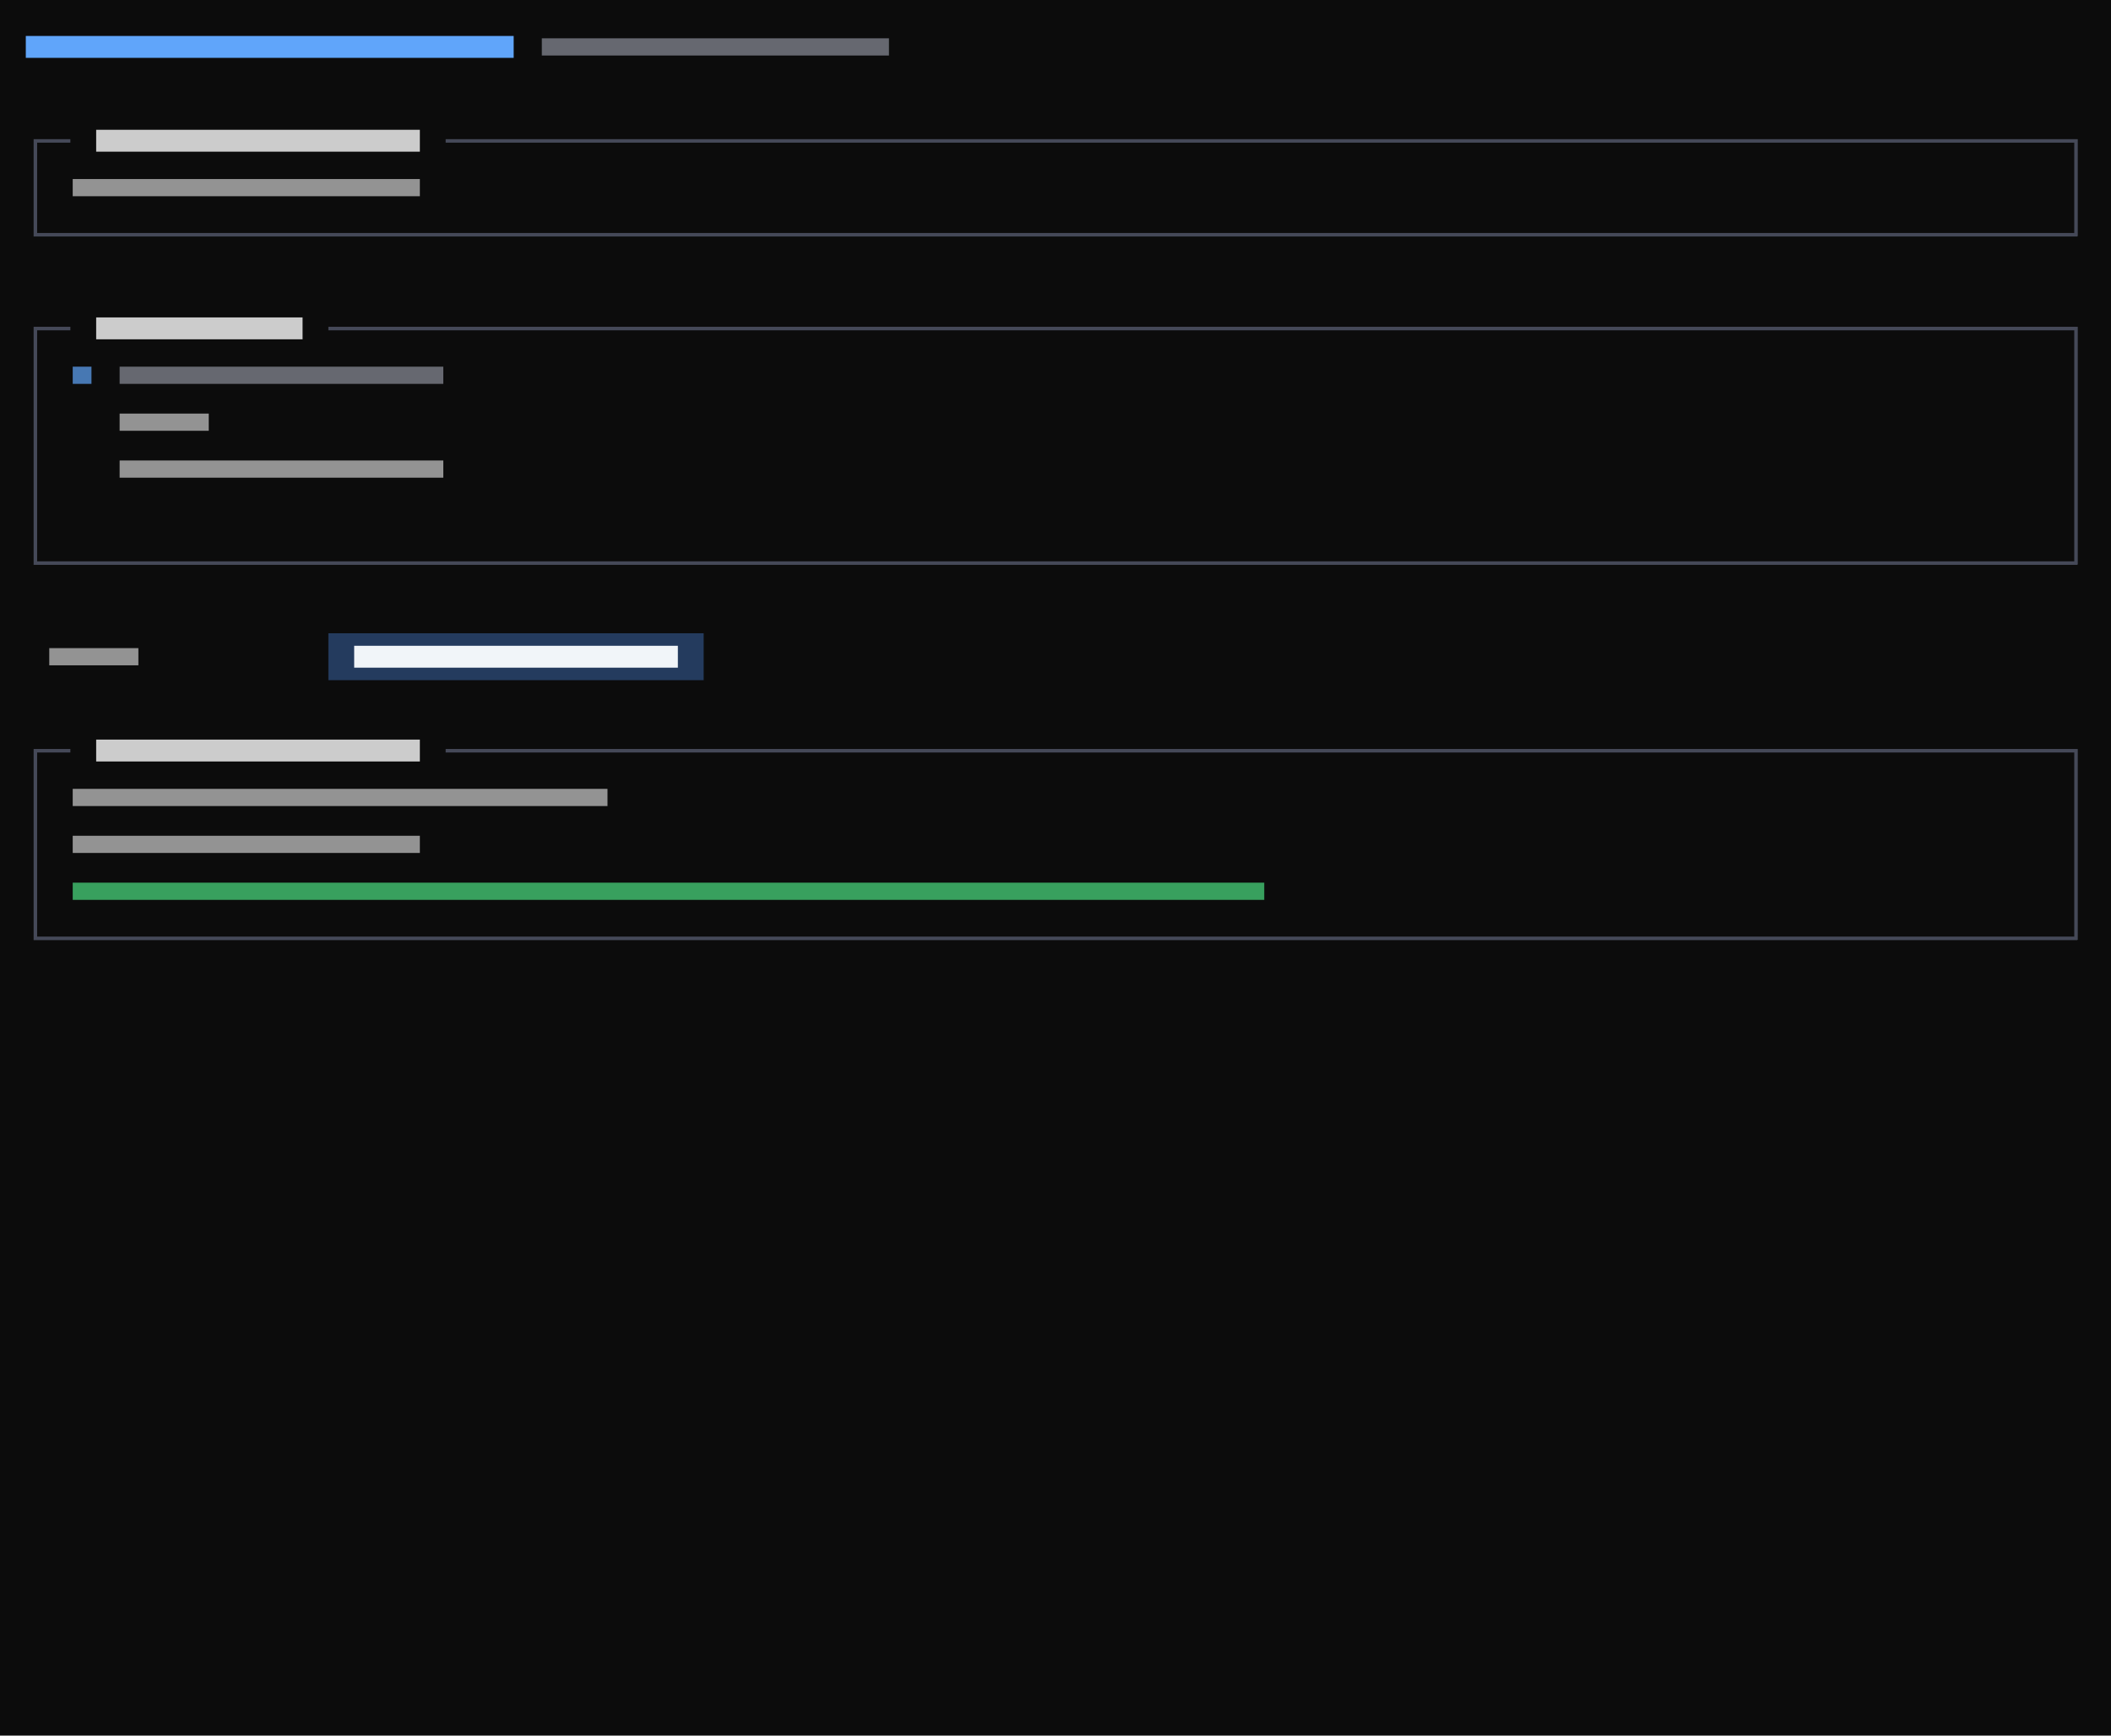
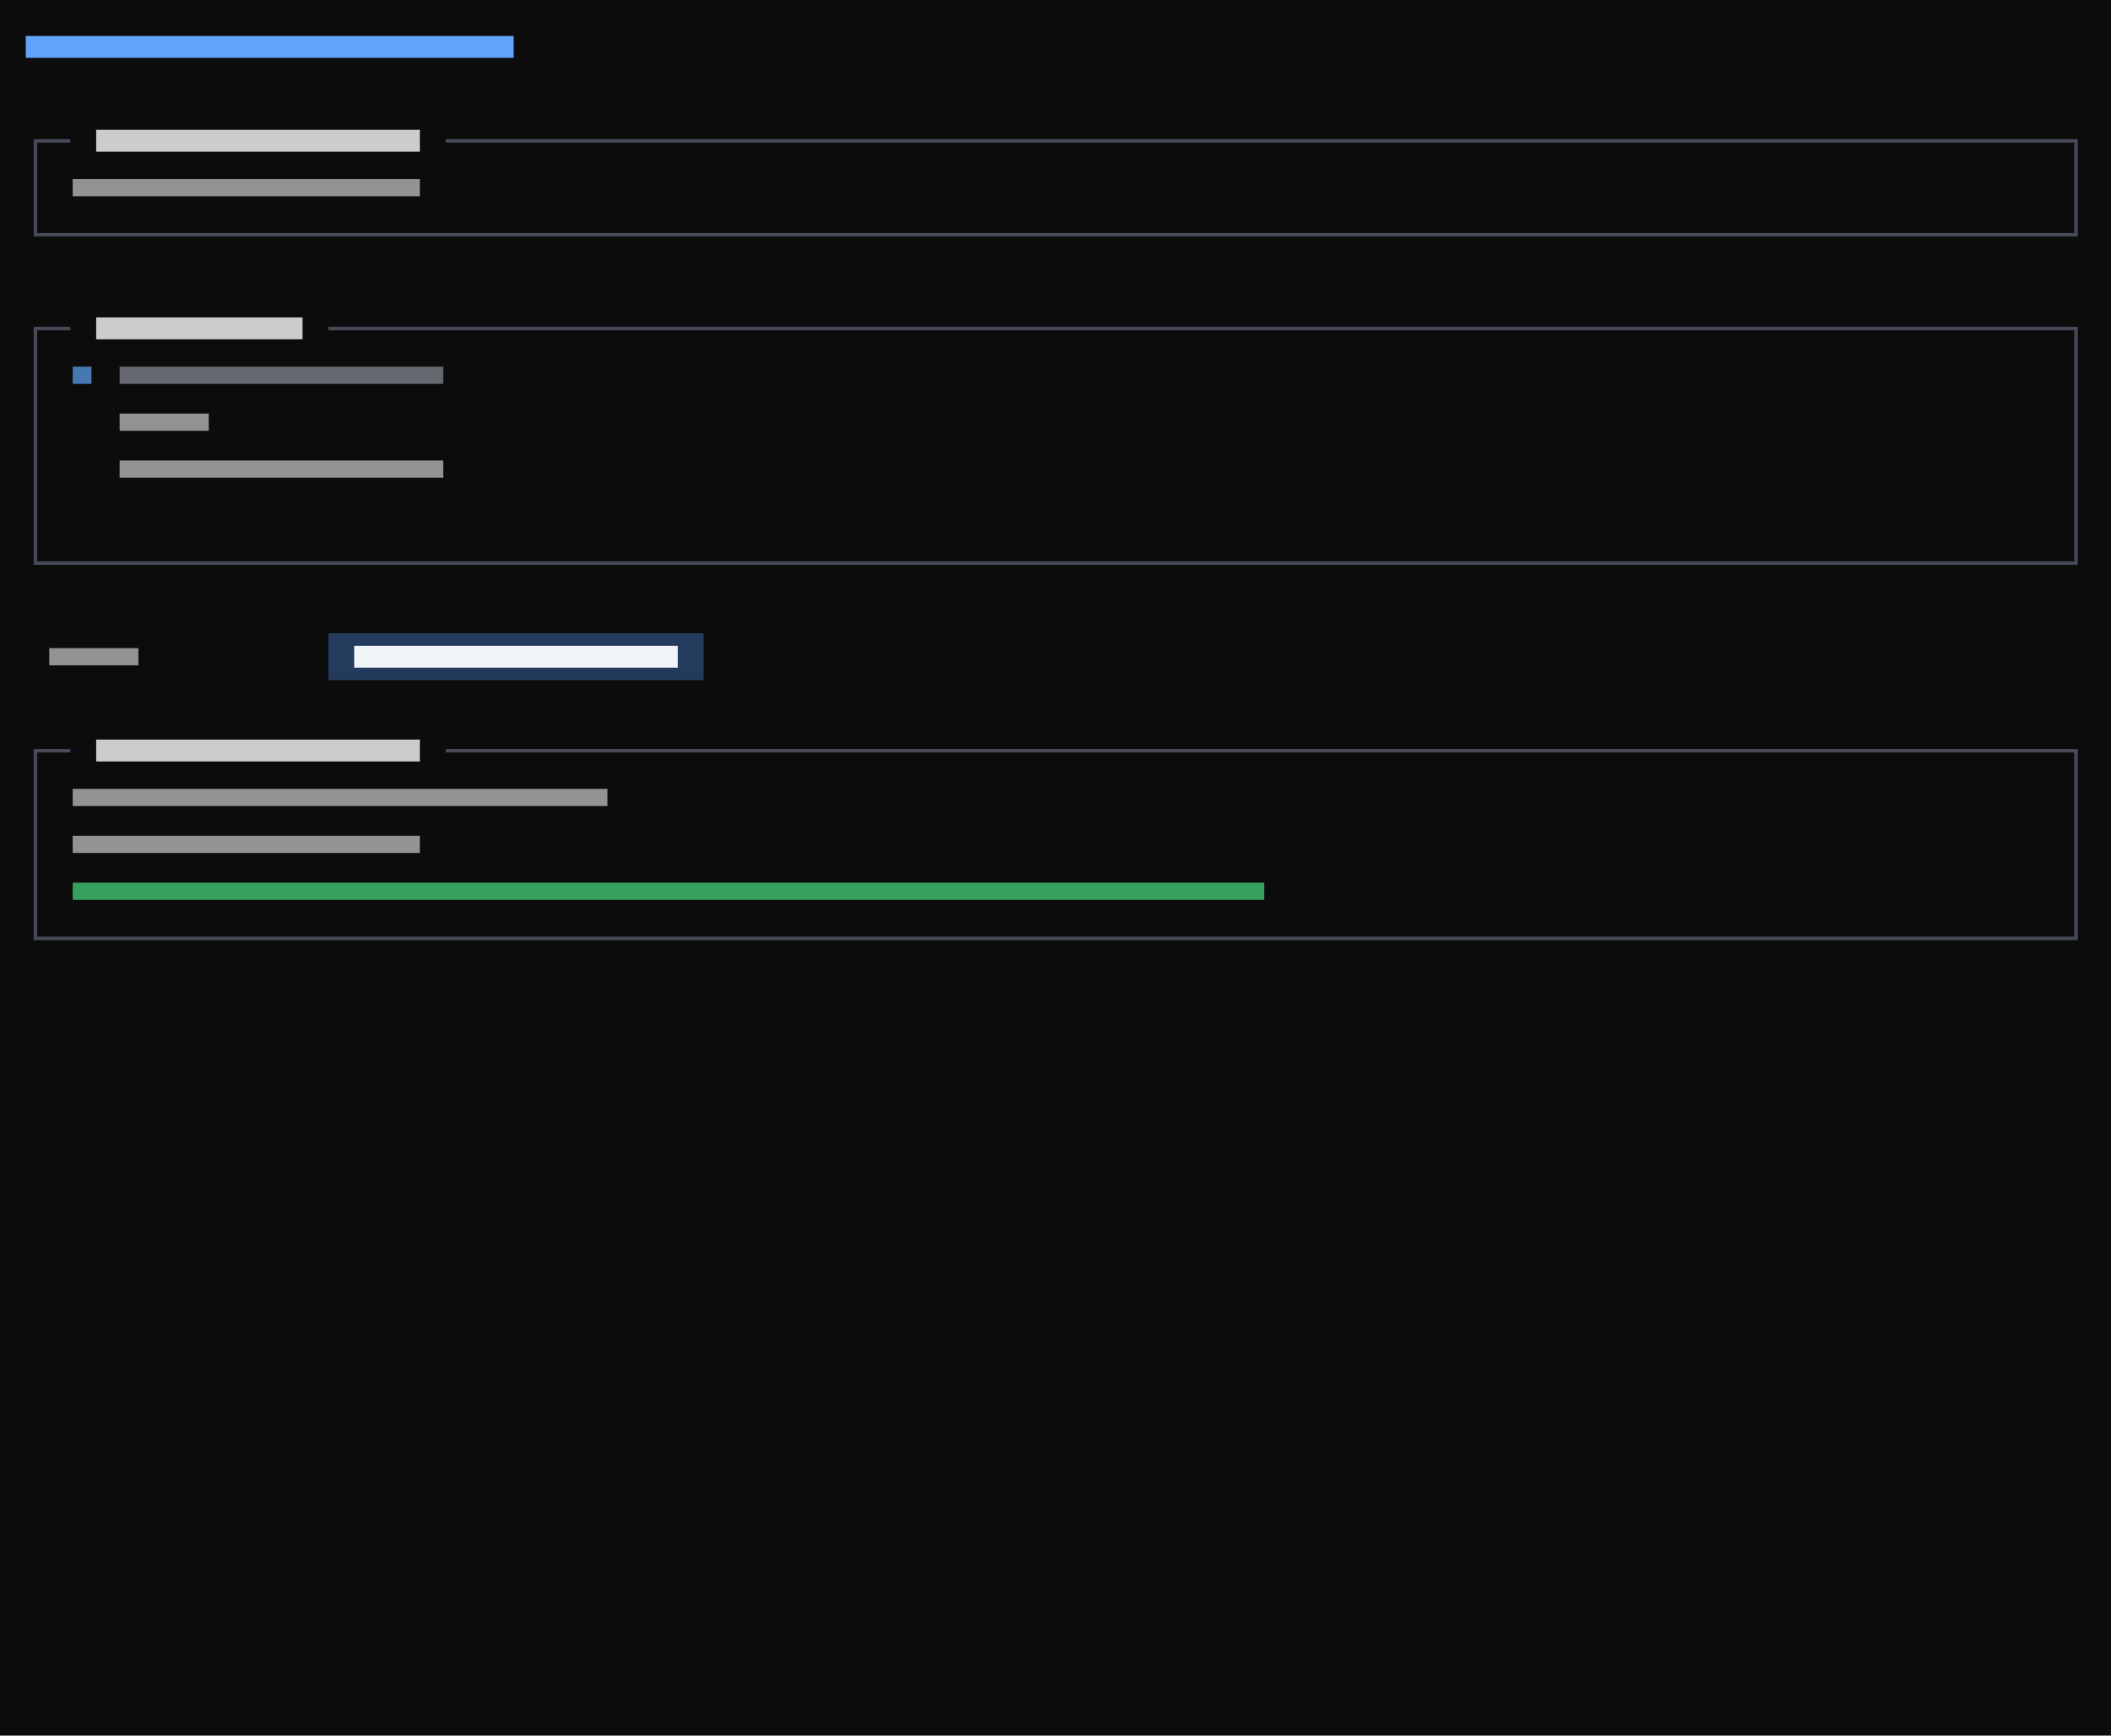
<svg xmlns="http://www.w3.org/2000/svg" viewBox="0 0 540 444" preserveAspectRatio="xMinYMin slice">
  <rect width="100%" height="100%" fill="#0c0c0c" />
  <g transform="translate(6 6)">
    <path fill="#243b5e" d="M78 156h96v12h-96zM84 156h90v12h-90zM168 156h6v12h-6z" />
    <path fill="#4ade80" opacity="0.7" d="M12.6 219.8h304.8v4.4h-304.8z" />
    <path fill="#4b5060" opacity="0.9" d="M2.6 29.6h3.4v0.9h-3.4zM2.6 29.6h0.9v6.4h-0.9zM6 29.6h3.4v0.9h-3.4zM8.6 29.6h3.4v0.9h-3.4zM108 29.6h3.4v0.9h-3.4zM110.6 29.6h3.4v0.9h-3.4zM114 29.6h3.4v0.9h-3.4zM116.6 29.6h3.4v0.9h-3.4zM120 29.6h3.4v0.9h-3.4zM122.6 29.6h3.4v0.9h-3.4zM126 29.6h3.4v0.9h-3.4zM128.6 29.6h3.4v0.9h-3.4zM132 29.6h3.4v0.9h-3.4zM134.6 29.6h3.4v0.9h-3.4zM138 29.6h3.4v0.9h-3.4zM140.6 29.6h3.4v0.9h-3.4zM144 29.6h3.4v0.9h-3.4zM146.6 29.6h3.4v0.9h-3.4zM150 29.6h3.4v0.9h-3.4zM152.6 29.6h3.4v0.9h-3.4zM156 29.6h3.4v0.9h-3.4zM158.6 29.6h3.4v0.9h-3.4zM162 29.6h3.4v0.9h-3.4zM164.6 29.6h3.4v0.9h-3.4zM168 29.6h3.4v0.9h-3.4zM170.6 29.6h3.4v0.9h-3.4zM174 29.6h3.4v0.9h-3.4zM176.6 29.6h3.4v0.9h-3.4zM180 29.6h3.4v0.9h-3.4zM182.6 29.6h3.4v0.9h-3.4zM186 29.6h3.4v0.9h-3.4zM188.6 29.6h3.4v0.9h-3.4zM192 29.6h3.4v0.9h-3.4zM194.6 29.6h3.4v0.9h-3.4zM198 29.6h3.4v0.9h-3.4zM200.6 29.6h3.4v0.9h-3.4zM204 29.6h3.4v0.9h-3.4zM206.6 29.6h3.4v0.9h-3.4zM210 29.6h3.4v0.9h-3.4zM212.6 29.6h3.4v0.9h-3.4zM216 29.6h3.4v0.9h-3.4zM218.6 29.6h3.4v0.9h-3.4zM222 29.6h3.4v0.9h-3.4zM224.6 29.6h3.4v0.9h-3.4zM228 29.6h3.4v0.9h-3.4zM230.6 29.6h3.4v0.9h-3.4zM234 29.6h3.4v0.9h-3.4zM236.6 29.6h3.4v0.9h-3.4zM240 29.6h3.4v0.9h-3.4zM242.6 29.6h3.4v0.9h-3.4zM246 29.6h3.4v0.9h-3.4zM248.6 29.6h3.4v0.9h-3.4zM252 29.6h3.4v0.9h-3.4zM254.6 29.6h3.4v0.9h-3.4zM258 29.6h3.4v0.9h-3.4zM260.6 29.6h3.4v0.9h-3.4zM264 29.6h3.4v0.9h-3.4zM266.6 29.6h3.4v0.9h-3.4zM270 29.6h3.4v0.9h-3.4zM272.6 29.6h3.4v0.9h-3.4zM276 29.6h3.4v0.9h-3.4zM278.6 29.6h3.4v0.9h-3.4zM282 29.6h3.4v0.9h-3.4zM284.6 29.6h3.4v0.9h-3.4zM288 29.6h3.4v0.9h-3.4zM290.6 29.6h3.4v0.9h-3.4zM294 29.6h3.4v0.9h-3.4zM296.6 29.6h3.4v0.9h-3.4zM300 29.6h3.4v0.9h-3.4zM302.6 29.6h3.4v0.9h-3.4zM306 29.6h3.4v0.9h-3.4zM308.6 29.6h3.4v0.9h-3.4zM312 29.6h3.4v0.9h-3.4zM314.6 29.6h3.4v0.9h-3.4zM318 29.6h3.4v0.9h-3.4zM320.6 29.6h3.4v0.9h-3.4zM324 29.6h3.4v0.9h-3.4zM326.6 29.6h3.4v0.9h-3.4zM330 29.6h3.4v0.9h-3.4zM332.6 29.6h3.4v0.9h-3.4zM336 29.6h3.4v0.9h-3.4zM338.6 29.6h3.4v0.9h-3.4zM342 29.6h3.4v0.9h-3.4zM344.6 29.6h3.4v0.9h-3.4zM348 29.6h3.4v0.9h-3.4zM350.6 29.6h3.4v0.9h-3.4zM354 29.6h3.4v0.9h-3.4zM356.6 29.6h3.4v0.9h-3.4zM360 29.6h3.4v0.9h-3.4zM362.6 29.6h3.4v0.9h-3.4zM366 29.6h3.4v0.9h-3.4zM368.6 29.6h3.4v0.9h-3.4zM372 29.6h3.4v0.9h-3.4zM374.6 29.6h3.4v0.9h-3.4zM378 29.6h3.4v0.9h-3.4zM380.6 29.6h3.4v0.9h-3.4zM384 29.6h3.4v0.9h-3.4zM386.6 29.6h3.4v0.9h-3.4zM390 29.6h3.4v0.9h-3.4zM392.6 29.6h3.4v0.9h-3.4zM396 29.6h3.4v0.9h-3.4zM398.6 29.6h3.4v0.9h-3.4zM402 29.6h3.4v0.9h-3.4zM404.6 29.6h3.4v0.9h-3.4zM408 29.6h3.4v0.9h-3.4zM410.6 29.6h3.4v0.9h-3.4zM414 29.6h3.4v0.9h-3.4zM416.6 29.6h3.4v0.9h-3.4zM420 29.6h3.4v0.9h-3.4zM422.6 29.6h3.4v0.9h-3.4zM426 29.6h3.4v0.9h-3.4zM428.6 29.6h3.4v0.9h-3.4zM432 29.6h3.4v0.9h-3.4zM434.6 29.6h3.4v0.9h-3.4zM438 29.6h3.4v0.9h-3.4zM440.6 29.6h3.4v0.9h-3.4zM444 29.6h3.4v0.9h-3.4zM446.6 29.6h3.4v0.9h-3.4zM450 29.6h3.4v0.9h-3.4zM452.6 29.6h3.4v0.9h-3.4zM456 29.6h3.4v0.9h-3.4zM458.6 29.6h3.4v0.9h-3.4zM462 29.6h3.4v0.9h-3.4zM464.6 29.6h3.4v0.9h-3.4zM468 29.6h3.4v0.9h-3.4zM470.6 29.6h3.4v0.9h-3.4zM474 29.6h3.4v0.9h-3.4zM476.6 29.6h3.4v0.9h-3.4zM480 29.6h3.4v0.9h-3.4zM482.6 29.6h3.4v0.9h-3.4zM486 29.6h3.4v0.9h-3.4zM488.6 29.6h3.4v0.9h-3.4zM492 29.6h3.4v0.9h-3.4zM494.6 29.6h3.4v0.9h-3.4zM498 29.6h3.4v0.9h-3.4zM500.6 29.6h3.4v0.9h-3.4zM504 29.6h3.4v0.9h-3.4zM506.6 29.6h3.4v0.9h-3.4zM510 29.6h3.4v0.9h-3.4zM512.6 29.6h3.4v0.9h-3.4zM516 29.6h3.4v0.9h-3.4zM518.6 29.6h3.4v0.9h-3.4zM522 29.6h3.4v0.9h-3.4zM524.6 29.6h0.9v6.4h-0.9zM2.6 36h0.9v6.4h-0.9zM2.6 41.6h0.9v6.4h-0.9zM524.6 36h0.9v6.4h-0.9zM524.6 41.6h0.9v6.4h-0.9zM2.6 53.6h3.4v0.9h-3.4zM2.6 48h0.9v6.4h-0.9zM6 53.6h3.4v0.9h-3.4zM8.6 53.6h3.4v0.9h-3.4zM12 53.6h3.4v0.9h-3.4zM14.6 53.6h3.4v0.9h-3.4zM18 53.6h3.4v0.9h-3.4zM20.6 53.6h3.4v0.9h-3.4zM24 53.6h3.4v0.9h-3.4zM26.6 53.6h3.4v0.9h-3.4zM30 53.6h3.4v0.9h-3.4zM32.6 53.6h3.4v0.9h-3.4zM36 53.6h3.4v0.9h-3.4zM38.6 53.6h3.4v0.9h-3.4zM42 53.6h3.4v0.9h-3.4zM44.6 53.6h3.4v0.9h-3.4zM48 53.6h3.4v0.9h-3.4zM50.6 53.6h3.4v0.9h-3.4zM54 53.6h3.4v0.9h-3.4zM56.6 53.6h3.4v0.9h-3.4zM60 53.6h3.4v0.9h-3.4zM62.6 53.6h3.4v0.9h-3.4zM66 53.6h3.4v0.9h-3.4zM68.6 53.6h3.4v0.9h-3.4zM72 53.6h3.4v0.9h-3.4zM74.6 53.6h3.4v0.9h-3.4zM78 53.6h3.4v0.9h-3.4zM80.6 53.6h3.4v0.9h-3.4zM84 53.6h3.4v0.9h-3.4zM86.6 53.6h3.4v0.9h-3.4zM90 53.6h3.4v0.9h-3.4zM92.6 53.6h3.4v0.9h-3.4zM96 53.6h3.4v0.9h-3.4zM98.6 53.6h3.4v0.9h-3.4zM102 53.6h3.4v0.9h-3.4zM104.6 53.6h3.4v0.9h-3.4zM108 53.6h3.4v0.9h-3.4zM110.6 53.6h3.4v0.9h-3.4zM114 53.6h3.4v0.9h-3.4zM116.6 53.6h3.4v0.9h-3.4zM120 53.6h3.4v0.9h-3.4zM122.6 53.6h3.4v0.9h-3.4zM126 53.6h3.4v0.9h-3.4zM128.6 53.6h3.4v0.9h-3.4zM132 53.6h3.4v0.9h-3.4zM134.6 53.6h3.4v0.9h-3.4zM138 53.6h3.4v0.9h-3.4zM140.6 53.6h3.4v0.9h-3.4zM144 53.6h3.4v0.9h-3.4zM146.6 53.6h3.4v0.9h-3.4zM150 53.6h3.4v0.9h-3.4zM152.6 53.6h3.4v0.9h-3.4zM156 53.6h3.4v0.9h-3.4zM158.6 53.6h3.4v0.9h-3.4zM162 53.6h3.4v0.9h-3.4zM164.6 53.6h3.4v0.9h-3.4zM168 53.6h3.4v0.9h-3.4zM170.6 53.6h3.4v0.9h-3.4zM174 53.6h3.4v0.9h-3.4zM176.6 53.6h3.4v0.9h-3.4zM180 53.6h3.4v0.9h-3.4zM182.6 53.6h3.4v0.9h-3.4zM186 53.6h3.4v0.9h-3.4zM188.6 53.6h3.4v0.9h-3.4zM192 53.6h3.4v0.9h-3.4zM194.6 53.6h3.4v0.9h-3.4zM198 53.6h3.4v0.9h-3.4zM200.6 53.6h3.4v0.9h-3.4zM204 53.6h3.4v0.9h-3.4zM206.6 53.6h3.4v0.9h-3.4zM210 53.6h3.4v0.9h-3.4zM212.6 53.6h3.4v0.9h-3.4zM216 53.6h3.4v0.9h-3.4zM218.6 53.6h3.4v0.9h-3.4zM222 53.6h3.4v0.9h-3.4zM224.6 53.6h3.4v0.9h-3.4zM228 53.6h3.4v0.9h-3.4zM230.6 53.6h3.4v0.9h-3.4zM234 53.6h3.4v0.9h-3.4zM236.6 53.6h3.4v0.9h-3.4zM240 53.6h3.4v0.9h-3.4zM242.6 53.6h3.4v0.9h-3.4zM246 53.6h3.4v0.9h-3.4zM248.6 53.6h3.4v0.9h-3.4zM252 53.6h3.4v0.9h-3.4zM254.6 53.6h3.4v0.9h-3.4zM258 53.6h3.4v0.9h-3.4zM260.6 53.6h3.4v0.9h-3.4zM264 53.6h3.4v0.9h-3.4zM266.6 53.6h3.4v0.9h-3.4zM270 53.6h3.4v0.9h-3.4zM272.6 53.6h3.4v0.9h-3.4zM276 53.6h3.4v0.9h-3.4zM278.6 53.6h3.4v0.9h-3.4zM282 53.6h3.4v0.9h-3.4zM284.6 53.6h3.4v0.9h-3.4zM288 53.6h3.4v0.9h-3.4zM290.6 53.6h3.4v0.9h-3.4zM294 53.6h3.4v0.9h-3.4zM296.6 53.6h3.4v0.9h-3.4zM300 53.6h3.4v0.9h-3.4zM302.6 53.6h3.4v0.9h-3.4zM306 53.6h3.4v0.9h-3.4zM308.6 53.6h3.4v0.9h-3.4zM312 53.6h3.4v0.9h-3.4zM314.6 53.6h3.4v0.9h-3.4zM318 53.6h3.4v0.9h-3.4zM320.6 53.6h3.4v0.9h-3.4zM324 53.6h3.4v0.9h-3.4zM326.6 53.6h3.4v0.9h-3.4zM330 53.6h3.4v0.9h-3.4zM332.6 53.6h3.4v0.9h-3.4zM336 53.6h3.4v0.9h-3.4zM338.6 53.6h3.4v0.9h-3.4zM342 53.6h3.4v0.9h-3.4zM344.6 53.6h3.4v0.9h-3.4zM348 53.6h3.4v0.9h-3.4zM350.6 53.6h3.4v0.9h-3.4zM354 53.6h3.4v0.9h-3.4zM356.6 53.6h3.4v0.9h-3.4zM360 53.6h3.4v0.9h-3.4zM362.6 53.6h3.4v0.9h-3.4zM366 53.6h3.4v0.9h-3.4zM368.6 53.6h3.4v0.9h-3.4zM372 53.6h3.4v0.9h-3.4zM374.6 53.6h3.4v0.9h-3.4zM378 53.6h3.4v0.9h-3.4zM380.6 53.6h3.4v0.9h-3.4zM384 53.6h3.4v0.9h-3.4zM386.6 53.6h3.4v0.9h-3.4zM390 53.6h3.4v0.9h-3.4zM392.6 53.6h3.4v0.9h-3.4zM396 53.6h3.4v0.9h-3.4zM398.6 53.6h3.4v0.9h-3.4zM402 53.6h3.4v0.9h-3.4zM404.6 53.6h3.4v0.9h-3.4zM408 53.6h3.4v0.9h-3.4zM410.6 53.6h3.4v0.9h-3.4zM414 53.6h3.4v0.9h-3.4zM416.6 53.6h3.4v0.9h-3.4zM420 53.6h3.4v0.9h-3.4zM422.6 53.6h3.4v0.9h-3.4zM426 53.6h3.4v0.9h-3.4zM428.6 53.6h3.4v0.9h-3.4zM432 53.6h3.4v0.9h-3.4zM434.6 53.6h3.4v0.9h-3.4zM438 53.6h3.4v0.9h-3.4zM440.6 53.6h3.4v0.9h-3.4zM444 53.6h3.4v0.9h-3.4zM446.6 53.6h3.4v0.9h-3.4zM450 53.6h3.4v0.9h-3.4zM452.6 53.6h3.4v0.9h-3.4zM456 53.6h3.4v0.9h-3.4zM458.6 53.6h3.4v0.9h-3.4zM462 53.6h3.4v0.9h-3.4zM464.6 53.6h3.4v0.9h-3.4zM468 53.6h3.4v0.9h-3.4zM470.6 53.6h3.4v0.9h-3.4zM474 53.6h3.4v0.9h-3.4zM476.6 53.6h3.4v0.9h-3.4zM480 53.6h3.4v0.9h-3.4zM482.6 53.6h3.4v0.9h-3.4zM486 53.6h3.4v0.9h-3.4zM488.6 53.6h3.4v0.9h-3.4zM492 53.6h3.4v0.9h-3.4zM494.6 53.6h3.4v0.9h-3.4zM498 53.6h3.4v0.9h-3.4zM500.6 53.6h3.4v0.9h-3.4zM504 53.6h3.4v0.9h-3.4zM506.6 53.6h3.4v0.9h-3.4zM510 53.6h3.4v0.9h-3.4zM512.6 53.6h3.4v0.9h-3.4zM516 53.6h3.4v0.9h-3.4zM518.6 53.6h3.4v0.9h-3.4zM522 53.6h3.4v0.9h-3.4zM524.6 48h0.9v6.4h-0.9zM2.6 77.6h3.4v0.9h-3.4zM2.6 77.6h0.9v6.4h-0.9zM6 77.6h3.4v0.9h-3.4zM8.6 77.6h3.4v0.9h-3.4zM78 77.6h3.4v0.9h-3.4zM80.6 77.6h3.4v0.9h-3.4zM84 77.6h3.4v0.9h-3.4zM86.6 77.6h3.4v0.9h-3.4zM90 77.6h3.4v0.9h-3.4zM92.6 77.6h3.4v0.9h-3.4zM96 77.6h3.4v0.9h-3.4zM98.6 77.6h3.4v0.9h-3.4zM102 77.6h3.4v0.9h-3.4zM104.6 77.6h3.4v0.9h-3.4zM108 77.6h3.4v0.9h-3.4zM110.6 77.6h3.4v0.9h-3.4zM114 77.6h3.4v0.9h-3.4zM116.6 77.6h3.4v0.9h-3.4zM120 77.6h3.4v0.9h-3.4zM122.6 77.6h3.4v0.9h-3.4zM126 77.6h3.4v0.9h-3.4zM128.6 77.6h3.4v0.9h-3.4zM132 77.6h3.4v0.9h-3.4zM134.6 77.6h3.4v0.9h-3.4zM138 77.6h3.4v0.9h-3.4zM140.6 77.6h3.4v0.9h-3.4zM144 77.6h3.4v0.9h-3.4zM146.6 77.6h3.4v0.9h-3.4zM150 77.6h3.4v0.9h-3.4zM152.6 77.6h3.4v0.9h-3.4zM156 77.6h3.4v0.9h-3.4zM158.6 77.6h3.4v0.9h-3.4zM162 77.6h3.4v0.9h-3.4zM164.6 77.6h3.4v0.9h-3.4zM168 77.6h3.4v0.9h-3.4zM170.6 77.6h3.4v0.9h-3.4zM174 77.6h3.4v0.9h-3.4zM176.6 77.6h3.4v0.9h-3.4zM180 77.6h3.4v0.9h-3.4zM182.6 77.6h3.4v0.9h-3.4zM186 77.6h3.4v0.9h-3.4zM188.6 77.6h3.4v0.9h-3.4zM192 77.6h3.4v0.9h-3.4zM194.6 77.6h3.4v0.9h-3.4zM198 77.6h3.4v0.9h-3.4zM200.6 77.6h3.4v0.9h-3.4zM204 77.6h3.4v0.9h-3.4zM206.6 77.6h3.4v0.9h-3.4zM210 77.6h3.4v0.9h-3.4zM212.6 77.6h3.4v0.9h-3.4zM216 77.6h3.4v0.9h-3.4zM218.6 77.6h3.4v0.9h-3.4zM222 77.6h3.4v0.9h-3.4zM224.6 77.6h3.4v0.9h-3.4zM228 77.6h3.4v0.9h-3.4zM230.6 77.6h3.4v0.9h-3.4zM234 77.6h3.4v0.9h-3.4zM236.6 77.6h3.4v0.9h-3.4zM240 77.6h3.4v0.9h-3.4zM242.6 77.6h3.4v0.9h-3.4zM246 77.6h3.4v0.9h-3.4zM248.6 77.6h3.4v0.9h-3.4zM252 77.6h3.4v0.9h-3.4zM254.6 77.6h3.4v0.9h-3.4zM258 77.6h3.4v0.9h-3.4zM260.6 77.6h3.4v0.9h-3.4zM264 77.6h3.4v0.9h-3.4zM266.6 77.6h3.4v0.9h-3.4zM270 77.6h3.4v0.9h-3.4zM272.6 77.6h3.4v0.9h-3.4zM276 77.6h3.4v0.9h-3.4zM278.6 77.6h3.4v0.9h-3.4zM282 77.6h3.4v0.9h-3.4zM284.6 77.6h3.4v0.9h-3.4zM288 77.6h3.4v0.9h-3.4zM290.6 77.6h3.4v0.9h-3.4zM294 77.6h3.4v0.9h-3.4zM296.6 77.6h3.4v0.9h-3.4zM300 77.6h3.4v0.9h-3.4zM302.6 77.6h3.4v0.9h-3.4zM306 77.6h3.4v0.9h-3.4zM308.6 77.6h3.4v0.9h-3.4zM312 77.6h3.4v0.9h-3.4zM314.6 77.6h3.4v0.9h-3.4zM318 77.6h3.4v0.9h-3.4zM320.6 77.6h3.4v0.9h-3.4zM324 77.6h3.4v0.9h-3.4zM326.6 77.6h3.4v0.9h-3.4zM330 77.6h3.4v0.9h-3.4zM332.6 77.6h3.4v0.9h-3.4zM336 77.6h3.4v0.9h-3.4zM338.6 77.6h3.4v0.9h-3.4zM342 77.6h3.4v0.9h-3.4zM344.6 77.6h3.4v0.9h-3.4zM348 77.6h3.4v0.9h-3.4zM350.6 77.6h3.4v0.9h-3.4zM354 77.6h3.4v0.9h-3.4zM356.6 77.6h3.4v0.9h-3.4zM360 77.6h3.4v0.9h-3.4zM362.6 77.6h3.4v0.9h-3.4zM366 77.6h3.4v0.9h-3.4zM368.6 77.6h3.4v0.9h-3.4zM372 77.6h3.4v0.9h-3.4zM374.6 77.6h3.4v0.9h-3.4zM378 77.6h3.4v0.9h-3.4zM380.6 77.6h3.4v0.9h-3.4zM384 77.6h3.4v0.9h-3.4zM386.6 77.6h3.4v0.9h-3.4zM390 77.6h3.4v0.9h-3.4zM392.6 77.6h3.4v0.9h-3.4zM396 77.6h3.4v0.9h-3.4zM398.6 77.6h3.4v0.9h-3.4zM402 77.6h3.4v0.9h-3.4zM404.6 77.6h3.4v0.9h-3.4zM408 77.6h3.4v0.9h-3.4zM410.6 77.6h3.4v0.9h-3.4zM414 77.6h3.4v0.9h-3.4zM416.6 77.6h3.4v0.9h-3.4zM420 77.6h3.4v0.9h-3.4zM422.6 77.6h3.4v0.9h-3.4zM426 77.6h3.4v0.9h-3.4zM428.6 77.6h3.4v0.9h-3.4zM432 77.6h3.4v0.9h-3.4zM434.6 77.6h3.4v0.9h-3.4zM438 77.6h3.4v0.9h-3.4zM440.6 77.6h3.4v0.9h-3.4zM444 77.6h3.4v0.9h-3.4zM446.6 77.6h3.4v0.9h-3.4zM450 77.6h3.4v0.9h-3.4zM452.6 77.6h3.4v0.9h-3.4zM456 77.6h3.4v0.9h-3.4zM458.6 77.6h3.4v0.9h-3.4zM462 77.6h3.4v0.9h-3.4zM464.6 77.6h3.4v0.9h-3.4zM468 77.6h3.4v0.9h-3.4zM470.6 77.6h3.4v0.9h-3.4zM474 77.6h3.4v0.9h-3.4zM476.6 77.6h3.4v0.9h-3.4zM480 77.6h3.4v0.9h-3.4zM482.6 77.6h3.4v0.9h-3.4zM486 77.6h3.4v0.9h-3.4zM488.6 77.6h3.4v0.9h-3.4zM492 77.6h3.4v0.9h-3.4zM494.6 77.6h3.4v0.9h-3.4zM498 77.6h3.4v0.9h-3.4zM500.6 77.6h3.4v0.9h-3.4zM504 77.6h3.4v0.9h-3.4zM506.6 77.6h3.4v0.9h-3.4zM510 77.6h3.4v0.9h-3.4zM512.6 77.6h3.4v0.9h-3.4zM516 77.6h3.4v0.9h-3.4zM518.6 77.6h3.4v0.9h-3.4zM522 77.6h3.4v0.9h-3.4zM524.6 77.6h0.9v6.4h-0.9zM2.6 84h0.9v6.4h-0.9zM2.6 89.6h0.9v6.4h-0.9zM524.6 84h0.9v6.4h-0.9zM524.6 89.6h0.9v6.4h-0.9zM2.6 96h0.9v6.4h-0.9zM2.6 101.6h0.9v6.4h-0.9zM524.6 96h0.9v6.4h-0.9zM524.6 101.6h0.9v6.4h-0.9zM2.6 108h0.9v6.4h-0.9zM2.6 113.6h0.9v6.4h-0.9zM524.6 108h0.9v6.4h-0.9zM524.6 113.6h0.9v6.4h-0.9zM2.6 120h0.9v6.4h-0.9zM2.6 125.6h0.9v6.4h-0.9zM524.6 120h0.9v6.4h-0.9zM524.6 125.6h0.9v6.4h-0.9zM2.6 137.6h3.4v0.9h-3.4zM2.6 132h0.9v6.4h-0.9zM6 137.6h3.4v0.9h-3.4zM8.6 137.6h3.4v0.9h-3.4zM12 137.6h3.4v0.9h-3.4zM14.6 137.6h3.4v0.9h-3.4zM18 137.6h3.4v0.9h-3.4zM20.6 137.6h3.4v0.9h-3.4zM24 137.6h3.4v0.9h-3.4zM26.6 137.6h3.4v0.9h-3.4zM30 137.6h3.4v0.9h-3.4zM32.6 137.6h3.4v0.9h-3.4zM36 137.6h3.4v0.9h-3.4zM38.6 137.6h3.4v0.9h-3.4zM42 137.6h3.4v0.9h-3.4zM44.6 137.6h3.4v0.9h-3.4zM48 137.6h3.4v0.9h-3.4zM50.6 137.6h3.4v0.9h-3.4zM54 137.6h3.4v0.9h-3.4zM56.6 137.6h3.4v0.9h-3.4zM60 137.6h3.4v0.9h-3.4zM62.6 137.6h3.4v0.9h-3.4zM66 137.6h3.4v0.9h-3.4zM68.6 137.6h3.4v0.9h-3.4zM72 137.6h3.4v0.9h-3.4zM74.6 137.6h3.4v0.9h-3.4zM78 137.6h3.4v0.9h-3.4zM80.6 137.6h3.4v0.9h-3.4zM84 137.6h3.4v0.9h-3.4zM86.6 137.6h3.4v0.9h-3.4zM90 137.6h3.4v0.9h-3.4zM92.6 137.6h3.4v0.9h-3.4zM96 137.6h3.4v0.9h-3.4zM98.6 137.6h3.4v0.9h-3.4zM102 137.6h3.4v0.9h-3.4zM104.6 137.6h3.4v0.9h-3.4zM108 137.6h3.4v0.9h-3.4zM110.6 137.6h3.4v0.9h-3.4zM114 137.6h3.4v0.9h-3.4zM116.6 137.6h3.4v0.9h-3.4zM120 137.6h3.4v0.9h-3.4zM122.6 137.6h3.4v0.9h-3.4zM126 137.6h3.4v0.9h-3.4zM128.6 137.6h3.4v0.9h-3.4zM132 137.6h3.4v0.9h-3.4zM134.6 137.6h3.4v0.9h-3.4zM138 137.6h3.4v0.9h-3.4zM140.6 137.6h3.4v0.9h-3.4zM144 137.6h3.4v0.9h-3.4zM146.6 137.6h3.4v0.9h-3.4zM150 137.6h3.4v0.9h-3.4zM152.6 137.6h3.4v0.9h-3.4zM156 137.6h3.4v0.9h-3.4zM158.6 137.6h3.4v0.9h-3.4zM162 137.6h3.4v0.9h-3.4zM164.6 137.6h3.4v0.9h-3.4zM168 137.6h3.4v0.9h-3.4zM170.6 137.6h3.4v0.9h-3.4zM174 137.6h3.4v0.9h-3.4zM176.6 137.6h3.4v0.9h-3.4zM180 137.6h3.4v0.9h-3.4zM182.6 137.6h3.4v0.9h-3.4zM186 137.6h3.4v0.9h-3.4zM188.6 137.6h3.4v0.9h-3.4zM192 137.6h3.4v0.9h-3.4zM194.6 137.6h3.4v0.9h-3.4zM198 137.6h3.4v0.9h-3.4zM200.6 137.6h3.4v0.9h-3.4zM204 137.6h3.4v0.9h-3.4zM206.6 137.6h3.4v0.9h-3.4zM210 137.6h3.4v0.9h-3.4zM212.6 137.6h3.4v0.9h-3.4zM216 137.6h3.4v0.9h-3.4zM218.6 137.6h3.4v0.9h-3.4zM222 137.6h3.4v0.9h-3.4zM224.6 137.6h3.4v0.9h-3.4zM228 137.6h3.4v0.9h-3.4zM230.6 137.6h3.4v0.9h-3.4zM234 137.6h3.4v0.9h-3.4zM236.6 137.6h3.4v0.9h-3.4zM240 137.6h3.4v0.9h-3.4zM242.6 137.6h3.4v0.9h-3.4zM246 137.6h3.4v0.9h-3.4zM248.6 137.6h3.4v0.9h-3.4zM252 137.6h3.4v0.9h-3.4zM254.6 137.6h3.4v0.9h-3.4zM258 137.6h3.4v0.9h-3.4zM260.6 137.6h3.4v0.9h-3.4zM264 137.6h3.4v0.9h-3.4zM266.6 137.6h3.4v0.9h-3.4zM270 137.6h3.4v0.9h-3.4zM272.6 137.6h3.4v0.9h-3.4zM276 137.6h3.4v0.9h-3.4zM278.6 137.6h3.4v0.9h-3.4zM282 137.6h3.4v0.9h-3.4zM284.6 137.6h3.4v0.9h-3.4zM288 137.6h3.4v0.9h-3.4zM290.6 137.6h3.4v0.9h-3.4zM294 137.6h3.4v0.9h-3.4zM296.6 137.6h3.4v0.9h-3.4zM300 137.6h3.4v0.9h-3.4zM302.6 137.6h3.4v0.9h-3.4zM306 137.6h3.4v0.9h-3.4zM308.6 137.6h3.4v0.9h-3.4zM312 137.6h3.4v0.9h-3.4zM314.6 137.6h3.4v0.9h-3.4zM318 137.6h3.4v0.9h-3.4zM320.6 137.6h3.4v0.9h-3.4zM324 137.6h3.4v0.9h-3.4zM326.6 137.6h3.4v0.9h-3.4zM330 137.6h3.4v0.9h-3.4zM332.6 137.6h3.4v0.9h-3.4zM336 137.6h3.4v0.9h-3.4zM338.6 137.6h3.4v0.9h-3.4zM342 137.6h3.4v0.9h-3.4zM344.6 137.6h3.4v0.9h-3.4zM348 137.6h3.4v0.9h-3.4zM350.6 137.6h3.4v0.9h-3.4zM354 137.6h3.4v0.9h-3.4zM356.6 137.6h3.4v0.9h-3.4zM360 137.6h3.4v0.9h-3.4zM362.6 137.6h3.4v0.9h-3.4zM366 137.6h3.4v0.9h-3.4zM368.6 137.6h3.4v0.9h-3.4zM372 137.6h3.4v0.9h-3.4zM374.6 137.6h3.4v0.9h-3.4zM378 137.6h3.4v0.9h-3.4zM380.6 137.6h3.4v0.9h-3.4zM384 137.6h3.4v0.9h-3.4zM386.6 137.6h3.4v0.9h-3.4zM390 137.6h3.4v0.9h-3.4zM392.6 137.6h3.4v0.9h-3.4zM396 137.6h3.4v0.9h-3.4zM398.6 137.6h3.4v0.9h-3.4zM402 137.6h3.4v0.9h-3.4zM404.6 137.6h3.4v0.9h-3.4zM408 137.6h3.4v0.9h-3.4zM410.6 137.6h3.4v0.9h-3.4zM414 137.6h3.4v0.9h-3.4zM416.6 137.6h3.4v0.9h-3.4zM420 137.6h3.4v0.9h-3.4zM422.6 137.6h3.4v0.9h-3.4zM426 137.6h3.4v0.9h-3.4zM428.6 137.6h3.4v0.9h-3.4zM432 137.6h3.4v0.9h-3.4zM434.6 137.6h3.4v0.9h-3.4zM438 137.6h3.4v0.9h-3.4zM440.6 137.6h3.4v0.9h-3.4zM444 137.6h3.4v0.9h-3.4zM446.6 137.6h3.4v0.9h-3.4zM450 137.6h3.4v0.9h-3.4zM452.6 137.6h3.4v0.9h-3.4zM456 137.6h3.4v0.9h-3.4zM458.6 137.6h3.4v0.9h-3.4zM462 137.6h3.4v0.9h-3.4zM464.6 137.6h3.4v0.9h-3.4zM468 137.6h3.4v0.9h-3.4zM470.6 137.6h3.4v0.9h-3.4zM474 137.6h3.4v0.9h-3.4zM476.6 137.6h3.4v0.9h-3.4zM480 137.6h3.4v0.9h-3.4zM482.6 137.6h3.4v0.9h-3.4zM486 137.6h3.4v0.9h-3.4zM488.6 137.6h3.4v0.9h-3.4zM492 137.6h3.4v0.9h-3.4zM494.6 137.6h3.4v0.9h-3.4zM498 137.6h3.4v0.9h-3.4zM500.6 137.6h3.4v0.9h-3.4zM504 137.6h3.4v0.9h-3.4zM506.6 137.6h3.4v0.9h-3.4zM510 137.6h3.4v0.9h-3.4zM512.6 137.6h3.4v0.9h-3.4zM516 137.6h3.4v0.9h-3.4zM518.6 137.6h3.4v0.9h-3.4zM522 137.6h3.4v0.9h-3.4zM524.6 132h0.9v6.4h-0.9zM2.6 185.6h3.4v0.9h-3.4zM2.6 185.6h0.9v6.4h-0.9zM6 185.6h3.4v0.9h-3.4zM8.6 185.6h3.4v0.9h-3.4zM108 185.6h3.4v0.9h-3.4zM110.6 185.6h3.4v0.9h-3.4zM114 185.6h3.4v0.9h-3.4zM116.6 185.6h3.4v0.9h-3.4zM120 185.6h3.4v0.9h-3.4zM122.6 185.6h3.4v0.9h-3.4zM126 185.6h3.4v0.9h-3.4zM128.6 185.6h3.4v0.9h-3.4zM132 185.6h3.4v0.9h-3.4zM134.6 185.6h3.4v0.9h-3.4zM138 185.6h3.4v0.9h-3.4zM140.6 185.6h3.4v0.9h-3.4zM144 185.6h3.4v0.9h-3.4zM146.6 185.6h3.4v0.9h-3.4zM150 185.6h3.4v0.9h-3.4zM152.6 185.6h3.4v0.9h-3.4zM156 185.6h3.4v0.9h-3.4zM158.6 185.6h3.4v0.9h-3.4zM162 185.6h3.4v0.9h-3.4zM164.6 185.6h3.4v0.9h-3.4zM168 185.6h3.4v0.9h-3.4zM170.6 185.6h3.4v0.9h-3.4zM174 185.6h3.4v0.9h-3.4zM176.6 185.6h3.4v0.9h-3.4zM180 185.6h3.4v0.9h-3.4zM182.6 185.6h3.4v0.9h-3.4zM186 185.6h3.4v0.9h-3.4zM188.6 185.6h3.4v0.9h-3.4zM192 185.6h3.4v0.9h-3.4zM194.6 185.6h3.4v0.9h-3.4zM198 185.6h3.4v0.9h-3.4zM200.6 185.6h3.4v0.9h-3.4zM204 185.6h3.4v0.9h-3.4zM206.6 185.6h3.4v0.9h-3.4zM210 185.6h3.4v0.9h-3.4zM212.6 185.6h3.4v0.9h-3.4zM216 185.6h3.4v0.9h-3.4zM218.6 185.6h3.4v0.9h-3.4zM222 185.6h3.4v0.9h-3.4zM224.6 185.6h3.4v0.9h-3.4zM228 185.6h3.4v0.9h-3.4zM230.6 185.6h3.4v0.9h-3.4zM234 185.6h3.4v0.9h-3.4zM236.6 185.6h3.4v0.9h-3.4zM240 185.6h3.4v0.9h-3.4zM242.6 185.6h3.4v0.9h-3.4zM246 185.6h3.4v0.9h-3.4zM248.6 185.6h3.4v0.9h-3.4zM252 185.6h3.4v0.9h-3.4zM254.6 185.6h3.4v0.9h-3.4zM258 185.6h3.4v0.9h-3.4zM260.6 185.6h3.4v0.9h-3.4zM264 185.6h3.4v0.9h-3.4zM266.6 185.6h3.4v0.9h-3.4zM270 185.6h3.4v0.9h-3.4zM272.6 185.6h3.4v0.9h-3.4zM276 185.6h3.4v0.9h-3.4zM278.6 185.6h3.4v0.9h-3.4zM282 185.6h3.4v0.9h-3.4zM284.6 185.6h3.4v0.9h-3.4zM288 185.6h3.4v0.9h-3.4zM290.6 185.6h3.4v0.9h-3.4zM294 185.6h3.4v0.9h-3.4zM296.6 185.6h3.4v0.9h-3.4zM300 185.6h3.4v0.9h-3.4zM302.6 185.6h3.4v0.9h-3.4zM306 185.6h3.4v0.9h-3.4zM308.6 185.6h3.4v0.9h-3.4zM312 185.6h3.4v0.9h-3.4zM314.6 185.6h3.4v0.9h-3.4zM318 185.6h3.4v0.9h-3.4zM320.6 185.6h3.4v0.9h-3.4zM324 185.6h3.4v0.9h-3.4zM326.6 185.6h3.4v0.9h-3.4zM330 185.6h3.4v0.9h-3.4zM332.6 185.6h3.4v0.9h-3.4zM336 185.6h3.4v0.9h-3.4zM338.6 185.6h3.4v0.9h-3.4zM342 185.6h3.4v0.9h-3.4zM344.6 185.6h3.4v0.9h-3.4zM348 185.6h3.4v0.9h-3.4zM350.6 185.6h3.4v0.9h-3.4zM354 185.6h3.4v0.9h-3.4zM356.6 185.6h3.4v0.9h-3.4zM360 185.6h3.4v0.9h-3.4zM362.6 185.6h3.4v0.9h-3.4zM366 185.6h3.4v0.9h-3.4zM368.6 185.6h3.4v0.9h-3.4zM372 185.6h3.4v0.9h-3.4zM374.6 185.6h3.4v0.9h-3.4zM378 185.6h3.4v0.9h-3.4zM380.6 185.6h3.4v0.9h-3.4zM384 185.6h3.4v0.9h-3.4zM386.6 185.6h3.4v0.9h-3.4zM390 185.6h3.4v0.9h-3.4zM392.6 185.6h3.4v0.9h-3.4zM396 185.6h3.4v0.9h-3.4zM398.6 185.6h3.4v0.9h-3.4zM402 185.6h3.4v0.9h-3.4zM404.6 185.6h3.4v0.9h-3.4zM408 185.6h3.4v0.9h-3.4zM410.6 185.6h3.4v0.9h-3.4zM414 185.6h3.4v0.9h-3.4zM416.6 185.6h3.4v0.9h-3.4zM420 185.6h3.4v0.9h-3.4zM422.6 185.6h3.4v0.9h-3.4zM426 185.6h3.4v0.9h-3.4zM428.6 185.6h3.4v0.9h-3.4zM432 185.6h3.4v0.9h-3.4zM434.6 185.6h3.4v0.9h-3.4zM438 185.6h3.4v0.9h-3.4zM440.6 185.6h3.4v0.9h-3.4zM444 185.6h3.4v0.9h-3.4zM446.6 185.6h3.4v0.9h-3.4zM450 185.6h3.4v0.9h-3.4zM452.6 185.6h3.4v0.9h-3.4zM456 185.6h3.4v0.9h-3.4zM458.6 185.6h3.4v0.9h-3.4zM462 185.6h3.4v0.9h-3.4zM464.6 185.6h3.4v0.9h-3.4zM468 185.6h3.4v0.9h-3.4zM470.6 185.6h3.4v0.9h-3.4zM474 185.6h3.4v0.9h-3.4zM476.6 185.6h3.4v0.9h-3.4zM480 185.6h3.4v0.9h-3.4zM482.6 185.6h3.4v0.9h-3.4zM486 185.6h3.4v0.9h-3.4zM488.6 185.6h3.4v0.9h-3.4zM492 185.6h3.4v0.9h-3.4zM494.6 185.6h3.4v0.9h-3.4zM498 185.6h3.4v0.9h-3.4zM500.6 185.6h3.4v0.9h-3.4zM504 185.6h3.4v0.9h-3.4zM506.6 185.6h3.4v0.9h-3.4zM510 185.6h3.4v0.9h-3.4zM512.6 185.6h3.4v0.9h-3.4zM516 185.6h3.4v0.9h-3.4zM518.6 185.6h3.4v0.9h-3.4zM522 185.6h3.4v0.9h-3.4zM524.6 185.6h0.9v6.4h-0.9zM2.6 192h0.9v6.4h-0.9zM2.6 197.6h0.9v6.4h-0.9zM524.6 192h0.9v6.4h-0.9zM524.6 197.6h0.9v6.4h-0.9zM2.6 204h0.9v6.4h-0.9zM2.6 209.6h0.9v6.4h-0.9zM524.6 204h0.9v6.4h-0.9zM524.6 209.6h0.9v6.4h-0.9zM2.6 216h0.9v6.4h-0.9zM2.6 221.6h0.9v6.4h-0.9zM524.6 216h0.9v6.4h-0.9zM524.6 221.6h0.9v6.4h-0.9zM2.6 233.6h3.4v0.9h-3.4zM2.6 228h0.9v6.4h-0.9zM6 233.6h3.4v0.9h-3.4zM8.6 233.6h3.4v0.9h-3.4zM12 233.6h3.4v0.9h-3.4zM14.6 233.6h3.4v0.9h-3.4zM18 233.6h3.4v0.9h-3.4zM20.6 233.6h3.4v0.9h-3.4zM24 233.6h3.4v0.9h-3.4zM26.6 233.6h3.4v0.9h-3.4zM30 233.6h3.4v0.9h-3.4zM32.6 233.6h3.4v0.9h-3.4zM36 233.6h3.4v0.9h-3.4zM38.6 233.6h3.4v0.9h-3.4zM42 233.6h3.4v0.9h-3.4zM44.6 233.6h3.4v0.9h-3.4zM48 233.6h3.4v0.9h-3.4zM50.6 233.6h3.4v0.9h-3.4zM54 233.6h3.4v0.9h-3.4zM56.6 233.6h3.4v0.9h-3.4zM60 233.6h3.4v0.9h-3.4zM62.6 233.6h3.4v0.9h-3.4zM66 233.6h3.4v0.9h-3.4zM68.6 233.6h3.4v0.9h-3.4zM72 233.6h3.4v0.9h-3.4zM74.6 233.6h3.4v0.9h-3.4zM78 233.6h3.4v0.9h-3.4zM80.6 233.6h3.4v0.9h-3.4zM84 233.6h3.4v0.9h-3.4zM86.6 233.6h3.4v0.9h-3.4zM90 233.6h3.4v0.9h-3.4zM92.6 233.6h3.4v0.9h-3.4zM96 233.6h3.4v0.9h-3.4zM98.6 233.6h3.4v0.9h-3.4zM102 233.6h3.4v0.9h-3.4zM104.6 233.6h3.4v0.9h-3.4zM108 233.6h3.4v0.9h-3.4zM110.6 233.6h3.4v0.9h-3.4zM114 233.6h3.4v0.9h-3.4zM116.6 233.6h3.4v0.9h-3.4zM120 233.6h3.4v0.9h-3.4zM122.6 233.6h3.4v0.9h-3.4zM126 233.6h3.4v0.9h-3.4zM128.6 233.6h3.4v0.9h-3.4zM132 233.6h3.4v0.9h-3.4zM134.6 233.6h3.4v0.9h-3.4zM138 233.6h3.4v0.9h-3.4zM140.6 233.6h3.4v0.9h-3.4zM144 233.6h3.4v0.9h-3.4zM146.6 233.6h3.4v0.9h-3.4zM150 233.6h3.4v0.9h-3.4zM152.6 233.6h3.4v0.9h-3.4zM156 233.6h3.4v0.9h-3.4zM158.6 233.6h3.4v0.9h-3.4zM162 233.6h3.4v0.9h-3.4zM164.6 233.6h3.4v0.9h-3.4zM168 233.6h3.4v0.9h-3.4zM170.6 233.6h3.4v0.9h-3.4zM174 233.6h3.4v0.9h-3.4zM176.6 233.6h3.4v0.9h-3.4zM180 233.6h3.4v0.9h-3.4zM182.6 233.6h3.4v0.9h-3.4zM186 233.6h3.4v0.9h-3.4zM188.6 233.6h3.4v0.9h-3.4zM192 233.6h3.4v0.9h-3.4zM194.6 233.6h3.4v0.9h-3.4zM198 233.6h3.4v0.9h-3.4zM200.6 233.6h3.4v0.9h-3.4zM204 233.6h3.4v0.9h-3.4zM206.6 233.6h3.4v0.9h-3.4zM210 233.6h3.4v0.9h-3.4zM212.6 233.6h3.4v0.9h-3.4zM216 233.6h3.4v0.9h-3.4zM218.6 233.6h3.4v0.9h-3.4zM222 233.6h3.4v0.9h-3.4zM224.6 233.6h3.4v0.9h-3.4zM228 233.6h3.4v0.9h-3.4zM230.6 233.6h3.4v0.9h-3.4zM234 233.6h3.4v0.9h-3.4zM236.6 233.6h3.4v0.9h-3.4zM240 233.6h3.4v0.9h-3.4zM242.6 233.6h3.4v0.9h-3.4zM246 233.6h3.4v0.9h-3.4zM248.6 233.6h3.4v0.9h-3.4zM252 233.6h3.4v0.9h-3.4zM254.6 233.6h3.4v0.9h-3.4zM258 233.6h3.4v0.9h-3.4zM260.6 233.6h3.4v0.9h-3.4zM264 233.6h3.4v0.9h-3.4zM266.6 233.6h3.4v0.9h-3.4zM270 233.6h3.4v0.9h-3.4zM272.6 233.6h3.4v0.9h-3.4zM276 233.6h3.4v0.9h-3.4zM278.6 233.6h3.4v0.9h-3.4zM282 233.6h3.4v0.9h-3.4zM284.6 233.6h3.4v0.9h-3.4zM288 233.6h3.4v0.9h-3.4zM290.6 233.6h3.4v0.9h-3.4zM294 233.6h3.4v0.9h-3.4zM296.6 233.6h3.4v0.9h-3.4zM300 233.6h3.4v0.9h-3.4zM302.6 233.6h3.4v0.9h-3.4zM306 233.6h3.4v0.9h-3.4zM308.6 233.6h3.4v0.9h-3.4zM312 233.6h3.4v0.9h-3.4zM314.6 233.6h3.4v0.9h-3.4zM318 233.6h3.4v0.9h-3.4zM320.6 233.6h3.4v0.9h-3.4zM324 233.6h3.4v0.9h-3.4zM326.6 233.6h3.4v0.9h-3.4zM330 233.6h3.4v0.9h-3.4zM332.6 233.6h3.4v0.9h-3.4zM336 233.6h3.4v0.9h-3.4zM338.6 233.6h3.4v0.9h-3.4zM342 233.6h3.4v0.9h-3.4zM344.6 233.6h3.4v0.9h-3.4zM348 233.6h3.4v0.9h-3.4zM350.6 233.6h3.4v0.9h-3.4zM354 233.6h3.4v0.9h-3.4zM356.6 233.6h3.4v0.9h-3.4zM360 233.6h3.4v0.9h-3.4zM362.6 233.6h3.4v0.9h-3.4zM366 233.6h3.4v0.9h-3.4zM368.6 233.6h3.4v0.9h-3.4zM372 233.6h3.4v0.9h-3.4zM374.6 233.6h3.4v0.9h-3.4zM378 233.6h3.4v0.9h-3.4zM380.6 233.6h3.4v0.9h-3.4zM384 233.6h3.4v0.9h-3.4zM386.6 233.6h3.4v0.9h-3.4zM390 233.6h3.4v0.9h-3.4zM392.6 233.6h3.4v0.9h-3.4zM396 233.6h3.4v0.9h-3.4zM398.6 233.6h3.4v0.9h-3.4zM402 233.6h3.4v0.9h-3.4zM404.6 233.6h3.4v0.9h-3.4zM408 233.6h3.4v0.9h-3.4zM410.6 233.6h3.4v0.9h-3.4zM414 233.6h3.4v0.9h-3.4zM416.6 233.6h3.4v0.9h-3.4zM420 233.6h3.4v0.9h-3.4zM422.6 233.6h3.4v0.9h-3.4zM426 233.6h3.4v0.9h-3.4zM428.6 233.6h3.4v0.9h-3.4zM432 233.6h3.4v0.9h-3.4zM434.6 233.6h3.4v0.9h-3.4zM438 233.6h3.4v0.9h-3.4zM440.6 233.6h3.4v0.9h-3.4zM444 233.6h3.4v0.9h-3.4zM446.6 233.6h3.4v0.9h-3.4zM450 233.6h3.4v0.9h-3.4zM452.6 233.6h3.4v0.9h-3.4zM456 233.6h3.4v0.9h-3.4zM458.6 233.6h3.4v0.9h-3.4zM462 233.6h3.4v0.9h-3.4zM464.6 233.6h3.4v0.9h-3.4zM468 233.6h3.4v0.9h-3.4zM470.6 233.6h3.4v0.9h-3.4zM474 233.6h3.4v0.9h-3.4zM476.6 233.6h3.4v0.9h-3.4zM480 233.6h3.4v0.9h-3.4zM482.6 233.6h3.4v0.9h-3.4zM486 233.6h3.4v0.9h-3.4zM488.6 233.6h3.4v0.9h-3.4zM492 233.6h3.4v0.9h-3.4zM494.6 233.6h3.4v0.9h-3.4zM498 233.6h3.4v0.9h-3.4zM500.6 233.6h3.4v0.9h-3.4zM504 233.6h3.4v0.9h-3.4zM506.6 233.6h3.4v0.9h-3.4zM510 233.6h3.4v0.9h-3.4zM512.6 233.6h3.4v0.9h-3.4zM516 233.6h3.4v0.9h-3.4zM518.6 233.6h3.4v0.9h-3.4zM522 233.6h3.4v0.9h-3.4zM524.6 228h0.9v6.4h-0.9z" />
    <path fill="#60a5fa" opacity="0.7" d="M12.6 87.8h4.8v4.4h-4.8z" />
    <path fill="#60a5fa" d="M0.6 3.2h124.8v5.6h-124.8z" />
-     <path fill="#8b8f9a" opacity="0.7" d="M132.6 3.8h88.8v4.4h-88.8zM24.6 87.8h82.8v4.4h-82.8z" />
+     <path fill="#8b8f9a" opacity="0.7" d="M24.6 87.8h82.8v4.4h-82.8z" />
    <path fill="#cccccc" opacity="0.7" d="M12.6 39.8h88.8v4.4h-88.8zM24.6 99.8h22.8v4.4h-22.8zM24.6 111.8h82.8v4.4h-82.8zM6.6 159.8h22.8v4.4h-22.8zM12.6 195.8h136.8v4.4h-136.8zM12.6 207.8h88.8v4.4h-88.8z" />
    <path fill="#cccccc" d="M18.6 27.2h82.8v5.6h-82.8zM18.6 75.2h52.8v5.6h-52.8zM18.6 183.2h82.8v5.6h-82.8z" />
    <path fill="#f1f5f9" d="M84.6 159.2h82.8v5.6h-82.8z" />
  </g>
</svg>
